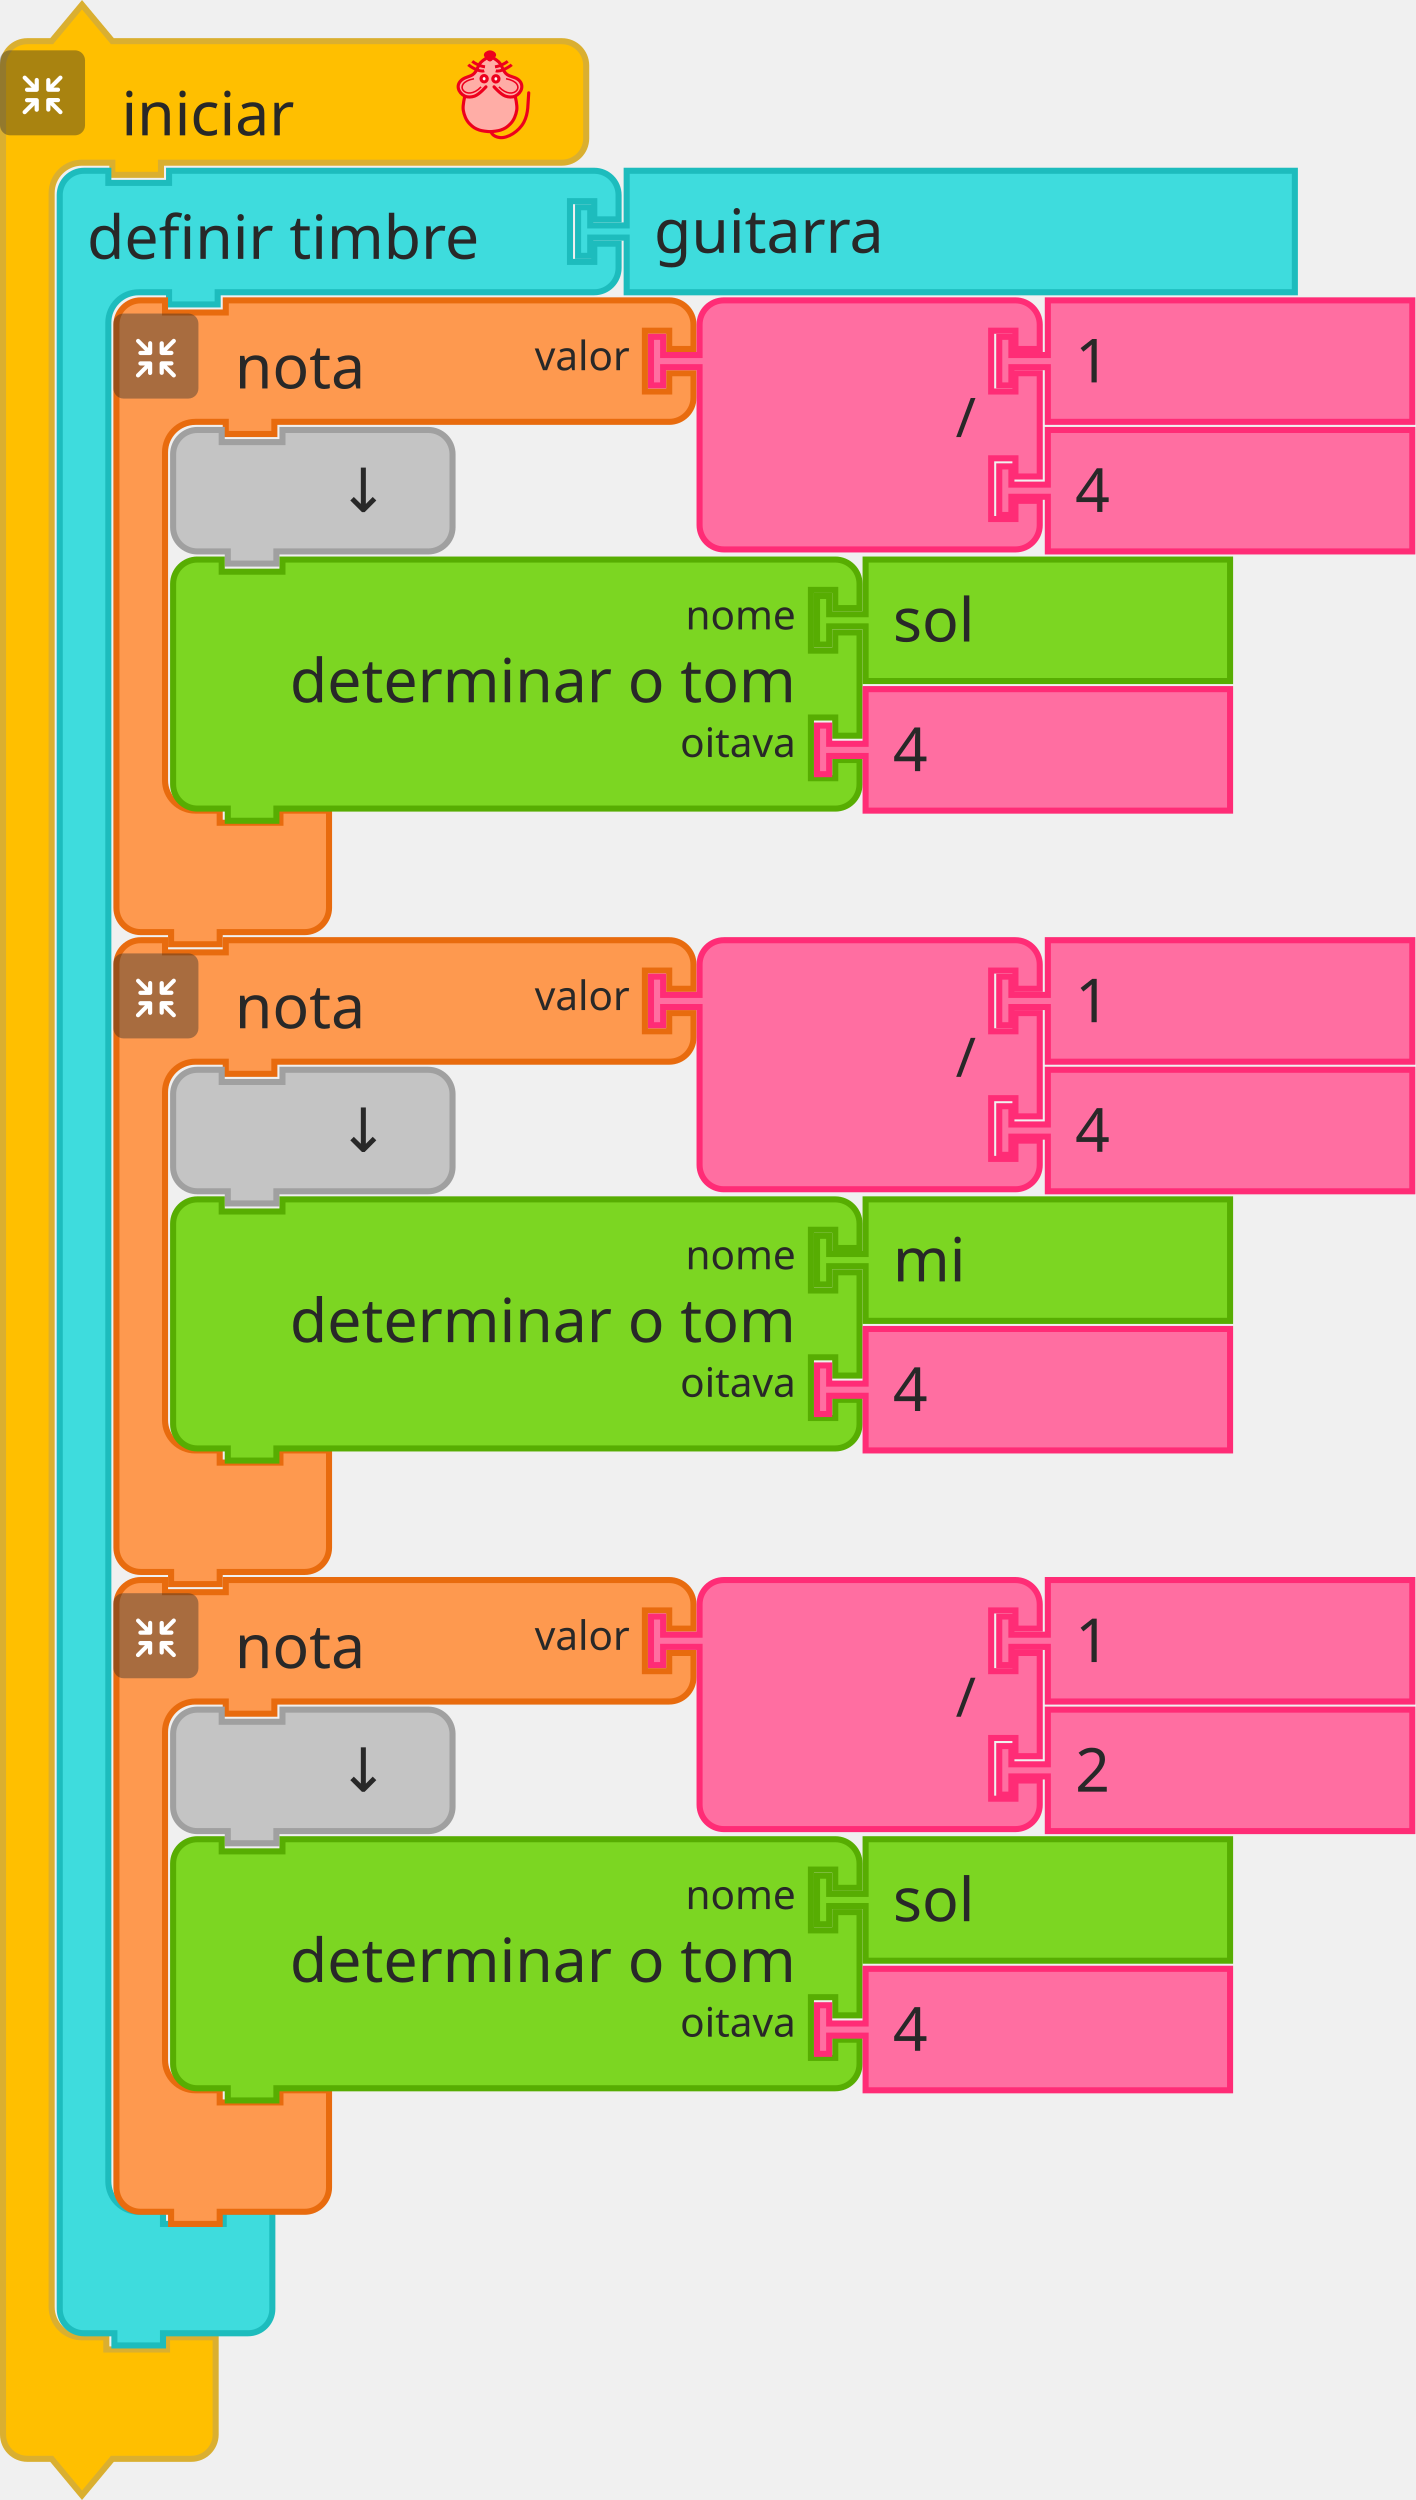
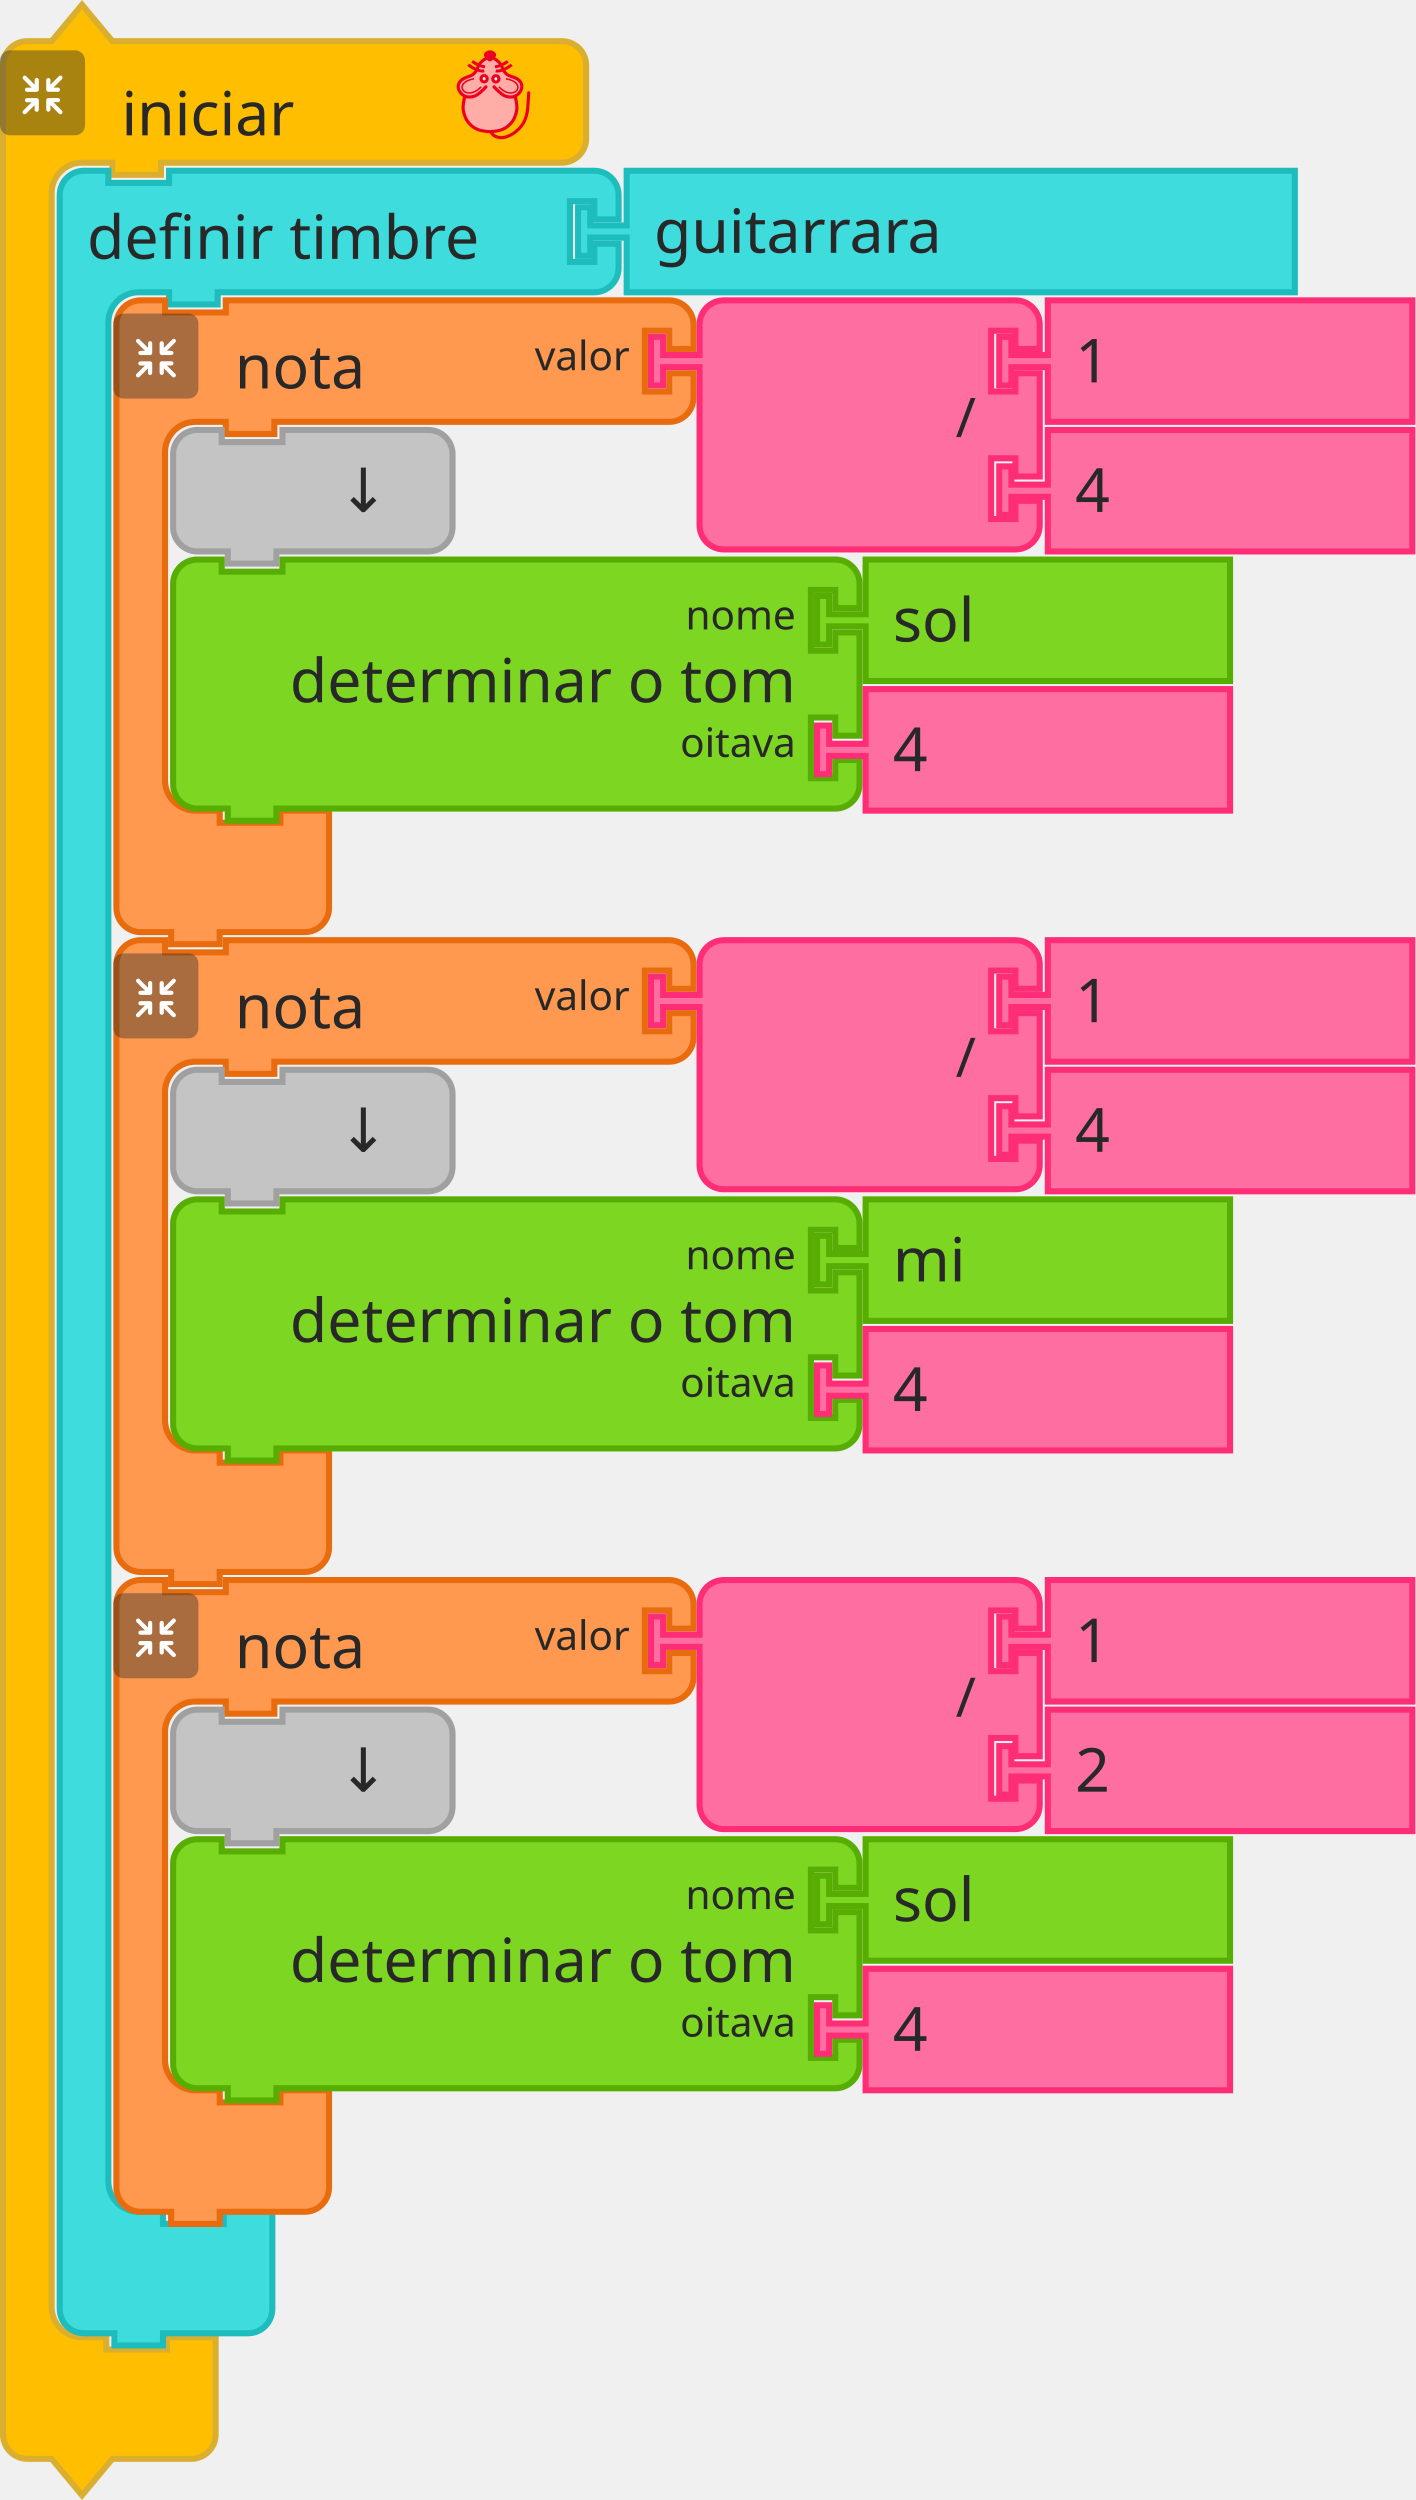
<svg xmlns="http://www.w3.org/2000/svg" id="svg434" version="1.1" height="617.343" width="349.5">
  <defs id="defs438" />
  <g transform="translate(-640,-99.57846)" id="g48">
    <g id="g10" transform="translate(640,100)">
      <g id="g8" transform="scale(1.5)">
        <path id="path2" style="fill:#ffbf00;fill-opacity:1;stroke:#daaf30;stroke-width:1;stroke-linecap:round;stroke-opacity:1" d="m 0.5,14.5 v -4 a 4,4 90 0 1 4,-4 h 4 l 5,-6 5,6 h 9 61 4 a 4,4 90 0 1 4,4 v 4 4 4 a 4,4 90 0 1 -4,4 h -4 -61 -1 v 2 h -8 v -2 h -1 -4 a 5,5 90 0 0 -5,5 v 4 4 336 4 a 5,5 90 0 0 5,5 h 4 v 2 h 10 v -2 h 8 v 6 6 4 a 4,4 90 0 1 -4,4 h -4 -9 l -5,6 -5,-6 h -4 a 4,4 90 0 1 -4,-4 v -4 z" />
        <text id="text6" style="font-size:10px;font-family:sans-serif;text-anchor:start;fill:#282828">
          <tspan id="tspan4" y="22" x="20">iniciar</tspan>
        </text>
      </g>
    </g>
    <g id="g26" transform="matrix(0.5,0,0,0.5,640,112)">
      <g id="g24" style="isolation:isolate">
        <g data-name="レイヤー 2" id="レイヤー_2">
          <g id="Icon">
            <rect y="0" x="0" id="rect12" style="opacity:0.4;mix-blend-mode:multiply;fill:#292929" ry="5" rx="5" height="42" width="42" />
            <path id="path14" style="fill:#ffffff" d="m 30.56,29.8 -4.17,-4.16 h 2.26 a 1.035,1.035 0 1 0 0,-2.07 h -4.71 a 1.08,1.08 0 0 0 -1.11,1 v 0 c 0,0 0,0 0,0.06 v 4.64 0 a 1.04,1.04 0 1 0 2.08,0 v -2.19 l 4.19,4.19 a 1,1 0 0 0 1.46,0 1,1 0 0 0 0,-1.47 z" />
            <path id="path16" style="fill:#ffffff" d="m 19.17,24.6 a 1.08,1.08 0 0 0 -1.11,-1 h -4.71 a 1.035,1.035 0 1 0 0,2.07 h 2.25 l -4.16,4.13 a 1.039,1.039 0 0 0 1.47,1.47 l 4.18,-4.19 v 2.26 a 1.04,1.04 0 1 0 2.08,0 V 24.7 c 0,0 0,0 0,-0.06 a 0.08,0.08 0 0 1 0,-0.04 z" />
            <path id="path18" style="fill:#ffffff" d="m 23.94,20.5 h 4.7 a 1.04,1.04 0 1 0 0,-2.08 h -2.25 l 4.17,-4.16 a 1,1 0 0 0 0,-1.47 1,1 0 0 0 -1.46,0 L 24.91,17 v -2.28 a 1.04,1.04 0 1 0 -2.08,0 v 4.64 a 0.43,0.43 0 0 0 0,0.05 v 0.05 a 1.09,1.09 0 0 0 1.11,1.04 z" />
            <path id="path20" style="fill:#ffffff" d="m 18.13,13.62 a 1.08,1.08 0 0 0 -1,1.09 V 17 l -4.18,-4.19 a 1,1 0 0 0 -1.47,0 1,1 0 0 0 0,1.46 l 4.16,4.17 h -2.29 a 1.04,1.04 0 1 0 0,2.08 h 4.71 a 1.09,1.09 0 0 0 1.11,-1 c 0,0 0,0 0,-0.06 v -4.75 a 1.07,1.07 0 0 0 -1.04,-1.09 z" />
          </g>
        </g>
      </g>
    </g>
    <g id="g46" transform="matrix(0.4,0,0,0.4,750,112)">
      <g id="g3586" style="fill:#ffada6;stroke:#ed001d;stroke-width:2;stroke-miterlimit:4;stroke-dasharray:none" transform="translate(-3.188483,0.1254822)">
        <path d="m 31.188,5.875 c 0,0 -1.255,-1 -2,-1 -1.491,0 -2.946,0.946 -4,2 -1.581,1.581 -1.693,4.186 -3,6 -0.827,1.147 -1.853,2.173 -3,3 -1.814,1.307 -4.419,1.419 -6,3 -1.054,1.054 -2,2.509 -2,4 0,1.491 1.177,3.54 2,4 2.595,1.45 0.837,0.649 2,2 0,0 -1.04,3.301 -1,5 0.065,2.748 2,7 2,8 0,1 3.622,4.469 6,6 2.395,1.542 5.324,2.059 8.165,2.258 3.066,0.215 5.976,-0.356 8.67,-1.835 1.653,-0.907 3.02,-1.925 4.165,-3.423 1.631,-2.136 3.31,-4.403 4,-7 0.428,-1.611 0.204,-3.346 0,-5 -0.168,-1.364 -1.272,-2.653 -1,-4 0.33,-1.634 2.32,-2.478 3,-4 0.694,-1.552 1.688,-3.446 1,-5 -0.786,-1.777 -3.358,-1.961 -5,-3 -1.016,-0.643 -2.106,-1.197 -3,-2 -1.936,-1.74 -3.442,-3.914 -5,-6 -0.719,-0.963 -1.045,-2.27 -2,-3 -0.838,-0.64 -1.974,-1.242 -3,-1 -0.459,0.108 -1,1 -1,1" id="path4725" style="fill:#ffada6;stroke:none;stroke-width:1px;stroke-linecap:butt;stroke-linejoin:miter;stroke-opacity:1" />
        <path style="fill:none;stroke:#ed001d;stroke-width:1.954;stroke-linecap:round;stroke-linejoin:miter;stroke-miterlimit:4;stroke-dasharray:none;stroke-opacity:1" id="path4505-6" d="m 46.21,28.157 c 0,0 1.464,5.739 1.001,8.584 -0.503,3.094 -1.734,6.32 -4.004,8.584 -2.062,2.056 -3.207,2.828 -6.007,3.815 -1.29,0.455 -4.974,0.954 -6.514,0.954 -1.541,0 -5.224,-0.499 -6.514,-0.954 -2.799,-0.987 -3.945,-1.759 -6.007,-3.815 -2.271,-2.264 -3.501,-5.49 -4.004,-8.584 -0.463,-2.845 1.001,-8.584 1.001,-8.584 M 28.176,22.434 c 0,0 -4.122,4.706 -7.008,5.723 -1.878,0.662 -4.202,0.826 -6.007,0 -1.926,-0.882 -3.584,-2.773 -4.004,-4.769 -0.478,-2.269 0.559,-4.124 2.47,-5.529 2.067,-1.52 4.598,-1.663 6.539,-3.055 2.515,-1.804 2.912,-5.39 5.005,-7.63 1.421,-1.521 5.513,-3.815 5.513,-3.815 0,0 4.092,2.294 5.513,3.815 2.093,2.24 2.49,5.826 5.005,7.63 1.941,1.392 4.539,1.466 6.606,2.927 1.937,1.37 2.882,3.387 2.404,5.656 -0.421,1.996 -2.079,3.887 -4.004,4.769 -1.805,0.826 -4.129,0.662 -6.007,0 -2.885,-1.017 -7.008,-5.723 -7.008,-5.723" />
        <g style="fill:none;stroke:#ed001d;stroke-opacity:1" transform="matrix(1.001084,0,0,0.9537592,57.40195,5.386365)" id="g4565">
          <g style="fill:none;stroke:#ed001d;stroke-opacity:1" transform="translate(0,-1)" id="g4553">
            <path style="fill:none;fill-rule:parodd;stroke:#ed001d;stroke-width:1.932;stroke-linecap:butt;stroke-linejoin:miter;stroke-miterlimit:4;stroke-dasharray:none;stroke-opacity:1" id="path3411-7" d="M -30.228,8.514 C -33.423,9.403 -38.624,5.875 -40.103,4.586" />
            <path style="fill:none;fill-rule:parodd;stroke:#ed001d;stroke-width:1.932;stroke-linecap:butt;stroke-linejoin:miter;stroke-miterlimit:4;stroke-dasharray:none;stroke-opacity:1" id="path3413-5" d="M -29.76,5.905 C -33.101,5.474 -35.931,3.736 -37.634,2.342" />
          </g>
          <g style="fill:none;stroke:#ed001d;stroke-opacity:1" id="g4557">
            <path style="fill:none;fill-rule:parodd;stroke:#ed001d;stroke-width:1.932;stroke-linecap:butt;stroke-linejoin:miter;stroke-miterlimit:4;stroke-dasharray:none;stroke-opacity:1" id="path3411-3" d="m -23.146,7.514 c 3.195,0.889 8.396,-2.64 9.874,-3.929" />
            <path style="fill:none;fill-rule:parodd;stroke:#ed001d;stroke-width:1.932;stroke-linecap:butt;stroke-linejoin:miter;stroke-miterlimit:4;stroke-dasharray:none;stroke-opacity:1" id="path3413-56" d="m -23.614,4.905 c 3.341,-0.431 6.171,-2.168 7.873,-3.563" />
          </g>
        </g>
        <g style="fill:#ffffff;fill-opacity:0.941;stroke:#ed001d;stroke-opacity:1" transform="matrix(1.001084,0,0,0.9537592,57.9306,3.478847)" id="g4636">
          <ellipse style="fill:#ffffff;fill-opacity:0.941;fill-rule:parodd;stroke:#ed001d;stroke-width:2;stroke-linecap:butt;stroke-linejoin:miter;stroke-miterlimit:4;stroke-dasharray:none;stroke-opacity:1" ry="2.067" rx="1.885" id="circle3409-2" cy="14.613" cx="-30.837" />
          <ellipse style="fill:#ffffff;fill-opacity:0.941;fill-rule:parodd;stroke:#ed001d;stroke-width:2;stroke-linecap:butt;stroke-linejoin:miter;stroke-miterlimit:4;stroke-dasharray:none;stroke-opacity:1" ry="2.067" rx="1.885" id="ellipse4229-9" cy="14.699" cx="-23.593" />
        </g>
        <g style="fill:none;stroke:#ed001d;stroke-opacity:1" transform="matrix(1.001084,0,0,0.9537592,58.02711,3.478847)" id="g4632">
          <path style="fill:none;fill-rule:parodd;stroke:#ed001d;stroke-width:1px;stroke-linecap:butt;stroke-linejoin:miter;stroke-miterlimit:4;stroke-dasharray:none;stroke-opacity:1" id="path4303-1" d="m -37.187,14.625 c -14.34,2.75 -4.81,15.672 4.375,5.25" />
          <path style="fill:none;fill-rule:parodd;stroke:#ed001d;stroke-width:1px;stroke-linecap:butt;stroke-linejoin:miter;stroke-miterlimit:4;stroke-dasharray:none;stroke-opacity:1" id="path4303-1-2" d="m -17.437,14.625 c 14.34,2.75 4.81,15.672 -4.375,5.25" />
        </g>
        <path style="fill:#ed001d;fill-opacity:1;fill-rule:parodd;stroke:#ed001d;stroke-width:2.164;stroke-linecap:butt;stroke-linejoin:miter;stroke-miterlimit:4;stroke-dasharray:none;stroke-opacity:1" id="path4227-7" d="m 33.128,3.359 c -1.385,1.314 -1.986,2.379 -2.46,2.379 -0.663,0 -1.273,-1.065 -2.46,-2.379 -0.973,-1.077 1.101,-2.379 2.46,-2.379 1.359,0 3.533,1.361 2.46,2.379 z" />
        <path d="m 31.302,50.086 c 0,0 0.723,3.124 5.5,3.67 4.777,0.546 11.785,-3.779 14.788,-9.501 3.003,-5.723 2.403,-11.491 3.003,-18.121" id="path4653" style="fill:none;stroke:#ed001d;stroke-width:1.954;stroke-linecap:round;stroke-linejoin:miter;stroke-miterlimit:4;stroke-dasharray:none;stroke-opacity:1" />
      </g>
    </g>
  </g>
  <g id="g62" transform="translate(14,41.42154)">
    <g id="g60" transform="scale(1.5)">
      <path id="path50" style="fill:#3edcdd;fill-opacity:1;stroke:#1dbcbd;stroke-width:1;stroke-linecap:round;stroke-opacity:1" d="m 0.5,8.5 v -4 a 4,4 90 0 1 4,-4 h 4 v 2 h 10 v -2 h 9 57 4 a 4,4 90 0 1 4,4 v 4 h -4 v -3 h -4 v 10 h 4 v -3 h 4 v 4 a 4,4 90 0 1 -4,4 h -4 -57 -1 v 2 h -8 v -2 h -1 -4 a 5,5 90 0 0 -5,5 v 4 4 294 4 a 5,5 90 0 0 5,5 h 4 v 2 h 10 v -2 h 8 v 6 6 4 a 4,4 90 0 1 -4,4 h -4 -9 -1 v 2 h -8 v -2 h -1 -4 a 4,4 90 0 1 -4,-4 v -4 z" />
      <text id="text54" style="font-size:10px;font-family:sans-serif;text-anchor:start;fill:#282828">
        <tspan id="tspan52" y="15" x="5">definir timbre</tspan>
      </text>
      <text id="text58" style="font-size:6.667px;font-family:sans-serif;text-anchor:end;fill:#282828">
        <tspan id="tspan56" y="12" x="82" />
      </text>
    </g>
  </g>
  <g id="g72" transform="translate(142,41.42154)">
    <g id="g70" transform="scale(1.5)">
      <path id="path64" style="fill:#3edcdd;fill-opacity:1;stroke:#1dbcbd;stroke-width:1;stroke-linecap:round;stroke-opacity:1" d="m 8.5,0.5 h 110 v 20 H 8.5 v -8 -1 h -6 v 3 h -2 v -8 h 2 v 3 h 6 v -1 z" />
      <text id="text68" style="font-size:10px;font-family:sans-serif;text-anchor:start;fill:#282828">
-         <tspan id="tspan66" y="14" x="13">guitarra</tspan>
+         <tspan id="tspan66" y="14" x="13">guitarrara</tspan>
      </text>
    </g>
  </g>
  <g transform="translate(-640,-99.57846)" id="g106">
    <g id="g86" transform="translate(668,173)">
      <g id="g84" transform="scale(1.5)">
        <path id="path74" style="fill:#fe994f;fill-opacity:1;stroke:#e86b0e;stroke-width:1;stroke-linecap:round;stroke-opacity:1" d="m 0.5,8.5 v -4 a 4,4 90 0 1 4,-4 h 4 v 2 h 10 v -2 h 9 60 4 a 4,4 90 0 1 4,4 v 4 h -4 v -3 h -4 v 10 h 4 v -3 h 4 v 4 a 4,4 90 0 1 -4,4 h -4 -60 -1 v 2 h -8 v -2 h -1 -4 a 5,5 90 0 0 -5,5 v 4 4 42 4 a 5,5 90 0 0 5,5 h 4 v 2 h 10 v -2 h 8 v 6 6 4 a 4,4 90 0 1 -4,4 h -4 -9 -1 v 2 h -8 v -2 h -1 -4 a 4,4 90 0 1 -4,-4 v -4 z" />
        <text id="text78" style="font-size:10px;font-family:sans-serif;text-anchor:start;fill:#282828">
          <tspan id="tspan76" y="15" x="20">nota</tspan>
        </text>
        <text id="text82" style="font-size:6.667px;font-family:sans-serif;text-anchor:end;fill:#282828">
          <tspan id="tspan80" y="12" x="85">valor</tspan>
        </text>
      </g>
    </g>
    <g id="g104" transform="matrix(0.5,0,0,0.5,668,177)">
      <g id="g102" style="isolation:isolate">
        <g data-name="レイヤー 2" id="g100">
          <g id="g98">
            <rect y="0" x="0" id="rect88" style="opacity:0.4;mix-blend-mode:multiply;fill:#292929" ry="5" rx="5" height="42" width="42" />
            <path id="path90" style="fill:#ffffff" d="m 30.56,29.8 -4.17,-4.16 h 2.26 a 1.035,1.035 0 1 0 0,-2.07 h -4.71 a 1.08,1.08 0 0 0 -1.11,1 v 0 c 0,0 0,0 0,0.06 v 4.64 0 a 1.04,1.04 0 1 0 2.08,0 v -2.19 l 4.19,4.19 a 1,1 0 0 0 1.46,0 1,1 0 0 0 0,-1.47 z" />
            <path id="path92" style="fill:#ffffff" d="m 19.17,24.6 a 1.08,1.08 0 0 0 -1.11,-1 h -4.71 a 1.035,1.035 0 1 0 0,2.07 h 2.25 l -4.16,4.13 a 1.039,1.039 0 0 0 1.47,1.47 l 4.18,-4.19 v 2.26 a 1.04,1.04 0 1 0 2.08,0 V 24.7 c 0,0 0,0 0,-0.06 a 0.08,0.08 0 0 1 0,-0.04 z" />
            <path id="path94" style="fill:#ffffff" d="m 23.94,20.5 h 4.7 a 1.04,1.04 0 1 0 0,-2.08 h -2.25 l 4.17,-4.16 a 1,1 0 0 0 0,-1.47 1,1 0 0 0 -1.46,0 L 24.91,17 v -2.28 a 1.04,1.04 0 1 0 -2.08,0 v 4.64 a 0.43,0.43 0 0 0 0,0.05 v 0.05 a 1.09,1.09 0 0 0 1.11,1.04 z" />
            <path id="path96" style="fill:#ffffff" d="m 18.13,13.62 a 1.08,1.08 0 0 0 -1,1.09 V 17 l -4.18,-4.19 a 1,1 0 0 0 -1.47,0 1,1 0 0 0 0,1.46 l 4.16,4.17 h -2.29 a 1.04,1.04 0 1 0 0,2.08 h 4.71 a 1.09,1.09 0 0 0 1.11,-1 c 0,0 0,0 0,-0.06 v -4.75 a 1.07,1.07 0 0 0 -1.04,-1.09 z" />
          </g>
        </g>
      </g>
    </g>
  </g>
  <g id="g124" transform="translate(160,73.42154)">
    <g id="g122" transform="scale(1.5)">
      <path id="path108" style="fill:#ff6ea1;fill-opacity:1;stroke:#ff2c76;stroke-width:1;stroke-linecap:round;stroke-opacity:1" d="m 8.5,8.5 v -4 a 4,4 90 0 1 4,-4 h 4 10 30 4 a 4,4 90 0 1 4,4 v 4 h -4 v -3 h -4 v 10 h 4 v -3 h 4 v 17 h -4 v -3 h -4 v 10 h 4 v -3 h 4 v 4 a 4,4 90 0 1 -4,4 h -4 -30 -10 -4 a 4,4 90 0 1 -4,-4 v -4 -21 -1 h -6 v 3 h -2 v -8 h 2 v 3 h 6 z" />
      <text id="text112" style="font-size:9px;font-family:sans-serif;text-anchor:end;fill:#282828">
        <tspan id="tspan110" y="23" x="54">/</tspan>
      </text>
      <text id="text116" style="font-size:6px;font-family:sans-serif;text-anchor:end;fill:#282828">
        <tspan id="tspan114" y="12" x="54" />
      </text>
      <text id="text120" style="font-size:6px;font-family:sans-serif;text-anchor:end;fill:#282828">
        <tspan id="tspan118" y="33" x="54" />
      </text>
    </g>
  </g>
  <g id="g134" transform="translate(246,73.42154)">
    <g id="g132" transform="scale(1.5)">
      <path id="path126" style="fill:#ff6ea1;fill-opacity:1;stroke:#ff2c76;stroke-width:1;stroke-linecap:round;stroke-opacity:1" d="m 8.5,0.5 h 60 v 20 h -60 v -8 -1 h -6 v 3 h -2 v -8 h 2 v 3 h 6 v -1 z" />
      <text id="text130" style="font-size:10px;font-family:sans-serif;text-anchor:start;fill:#282828">
        <tspan id="tspan128" y="14" x="13">1</tspan>
      </text>
    </g>
  </g>
  <g id="g144" transform="translate(246,105.4215)">
    <g id="g142" transform="scale(1.5)">
      <path id="path136" style="fill:#ff6ea1;fill-opacity:1;stroke:#ff2c76;stroke-width:1;stroke-linecap:round;stroke-opacity:1" d="m 8.5,0.5 h 60 v 20 h -60 v -8 -1 h -6 v 3 h -2 v -8 h 2 v 3 h 6 v -1 z" />
      <text id="text140" style="font-size:10px;font-family:sans-serif;text-anchor:start;fill:#282828">
        <tspan id="tspan138" y="14" x="13">4</tspan>
      </text>
    </g>
  </g>
  <g id="g154" transform="translate(42,105.4215)">
    <g id="g152" transform="scale(1.5)">
      <path id="path146" style="fill:#c4c4c4;fill-opacity:1;stroke:#a0a0a0;stroke-width:1;stroke-linecap:round;stroke-opacity:1" d="m 0.5,8.5 v -4 a 4,4 90 0 1 4,-4 h 4 v 2 h 10 v -2 h 20 4 a 4,4 90 0 1 4,4 v 4 4 4 a 4,4 90 0 1 -4,4 h -4 -20 -1 v 2 h -8 v -2 h -1 -4 a 4,4 90 0 1 -4,-4 v -4 z" />
      <text id="text150" style="font-size:10px;font-family:sans-serif;text-anchor:end;fill:#282828">
        <tspan id="tspan148" y="14" x="36">↓</tspan>
      </text>
    </g>
  </g>
  <g id="g172" transform="translate(42,137.4215)">
    <g id="g170" transform="scale(1.5)">
      <path id="path156" style="fill:#7cd622;fill-opacity:1;stroke:#57ad02;stroke-width:1;stroke-linecap:round;stroke-opacity:1" d="m 0.5,8.5 v -4 a 4,4 90 0 1 4,-4 h 4 v 2 h 10 v -2 h 87 4 a 4,4 90 0 1 4,4 v 4 h -4 v -3 h -4 v 10 h 4 v -3 h 4 v 17 h -4 v -3 h -4 v 10 h 4 v -3 h 4 v 4 a 4,4 90 0 1 -4,4 h -4 -87 -1 v 2 h -8 v -2 h -1 -4 a 4,4 90 0 1 -4,-4 v -4 -21 z" />
      <text id="text160" style="font-size:10px;font-family:sans-serif;text-anchor:end;fill:#282828">
        <tspan id="tspan158" y="24" x="103">determinar o tom</tspan>
      </text>
      <text id="text164" style="font-size:6.667px;font-family:sans-serif;text-anchor:end;fill:#282828">
        <tspan id="tspan162" y="12" x="103">nome</tspan>
      </text>
      <text id="text168" style="font-size:6.667px;font-family:sans-serif;text-anchor:end;fill:#282828">
        <tspan id="tspan166" y="33" x="103">oitava</tspan>
      </text>
    </g>
  </g>
  <g id="g182" transform="translate(201,137.4215)">
    <g id="g180" transform="scale(1.5)">
      <path id="path174" style="fill:#7cd622;fill-opacity:1;stroke:#57ad02;stroke-width:1;stroke-linecap:round;stroke-opacity:1" d="m 8.5,0.5 h 60 v 20 h -60 v -8 -1 h -6 v 3 h -2 v -8 h 2 v 3 h 6 v -1 z" />
      <text id="text178" style="font-size:10px;font-family:sans-serif;text-anchor:start;fill:#282828">
        <tspan id="tspan176" y="14" x="13">sol</tspan>
      </text>
    </g>
  </g>
  <g id="g192" transform="translate(201,169.4215)">
    <g id="g190" transform="scale(1.5)">
      <path id="path184" style="fill:#ff6ea1;fill-opacity:1;stroke:#ff2c76;stroke-width:1;stroke-linecap:round;stroke-opacity:1" d="m 8.5,0.5 h 60 v 20 h -60 v -8 -1 h -6 v 3 h -2 v -8 h 2 v 3 h 6 v -1 z" />
      <text id="text188" style="font-size:10px;font-family:sans-serif;text-anchor:start;fill:#282828">
        <tspan id="tspan186" y="14" x="13">4</tspan>
      </text>
    </g>
  </g>
  <g transform="translate(-640,-99.57846)" id="g226">
    <g id="g206" transform="translate(668,331)">
      <g id="g204" transform="scale(1.5)">
        <path id="path194" style="fill:#fe994f;fill-opacity:1;stroke:#e86b0e;stroke-width:1;stroke-linecap:round;stroke-opacity:1" d="m 0.5,8.5 v -4 a 4,4 90 0 1 4,-4 h 4 v 2 h 10 v -2 h 9 60 4 a 4,4 90 0 1 4,4 v 4 h -4 v -3 h -4 v 10 h 4 v -3 h 4 v 4 a 4,4 90 0 1 -4,4 h -4 -60 -1 v 2 h -8 v -2 h -1 -4 a 5,5 90 0 0 -5,5 v 4 4 42 4 a 5,5 90 0 0 5,5 h 4 v 2 h 10 v -2 h 8 v 6 6 4 a 4,4 90 0 1 -4,4 h -4 -9 -1 v 2 h -8 v -2 h -1 -4 a 4,4 90 0 1 -4,-4 v -4 z" />
        <text id="text198" style="font-size:10px;font-family:sans-serif;text-anchor:start;fill:#282828">
          <tspan id="tspan196" y="15" x="20">nota</tspan>
        </text>
        <text id="text202" style="font-size:6.667px;font-family:sans-serif;text-anchor:end;fill:#282828">
          <tspan id="tspan200" y="12" x="85">valor</tspan>
        </text>
      </g>
    </g>
    <g id="g224" transform="matrix(0.5,0,0,0.5,668,335)">
      <g id="g222" style="isolation:isolate">
        <g data-name="レイヤー 2" id="g220">
          <g id="g218">
            <rect y="0" x="0" id="rect208" style="opacity:0.4;mix-blend-mode:multiply;fill:#292929" ry="5" rx="5" height="42" width="42" />
            <path id="path210" style="fill:#ffffff" d="m 30.56,29.8 -4.17,-4.16 h 2.26 a 1.035,1.035 0 1 0 0,-2.07 h -4.71 a 1.08,1.08 0 0 0 -1.11,1 v 0 c 0,0 0,0 0,0.06 v 4.64 0 a 1.04,1.04 0 1 0 2.08,0 v -2.19 l 4.19,4.19 a 1,1 0 0 0 1.46,0 1,1 0 0 0 0,-1.47 z" />
            <path id="path212" style="fill:#ffffff" d="m 19.17,24.6 a 1.08,1.08 0 0 0 -1.11,-1 h -4.71 a 1.035,1.035 0 1 0 0,2.07 h 2.25 l -4.16,4.13 a 1.039,1.039 0 0 0 1.47,1.47 l 4.18,-4.19 v 2.26 a 1.04,1.04 0 1 0 2.08,0 V 24.7 c 0,0 0,0 0,-0.06 a 0.08,0.08 0 0 1 0,-0.04 z" />
            <path id="path214" style="fill:#ffffff" d="m 23.94,20.5 h 4.7 a 1.04,1.04 0 1 0 0,-2.08 h -2.25 l 4.17,-4.16 a 1,1 0 0 0 0,-1.47 1,1 0 0 0 -1.46,0 L 24.91,17 v -2.28 a 1.04,1.04 0 1 0 -2.08,0 v 4.64 a 0.43,0.43 0 0 0 0,0.05 v 0.05 a 1.09,1.09 0 0 0 1.11,1.04 z" />
            <path id="path216" style="fill:#ffffff" d="m 18.13,13.62 a 1.08,1.08 0 0 0 -1,1.09 V 17 l -4.18,-4.19 a 1,1 0 0 0 -1.47,0 1,1 0 0 0 0,1.46 l 4.16,4.17 h -2.29 a 1.04,1.04 0 1 0 0,2.08 h 4.71 a 1.09,1.09 0 0 0 1.11,-1 c 0,0 0,0 0,-0.06 v -4.75 a 1.07,1.07 0 0 0 -1.04,-1.09 z" />
          </g>
        </g>
      </g>
    </g>
  </g>
  <g id="g244" transform="translate(160,231.4215)">
    <g id="g242" transform="scale(1.5)">
      <path id="path228" style="fill:#ff6ea1;fill-opacity:1;stroke:#ff2c76;stroke-width:1;stroke-linecap:round;stroke-opacity:1" d="m 8.5,8.5 v -4 a 4,4 90 0 1 4,-4 h 4 10 30 4 a 4,4 90 0 1 4,4 v 4 h -4 v -3 h -4 v 10 h 4 v -3 h 4 v 17 h -4 v -3 h -4 v 10 h 4 v -3 h 4 v 4 a 4,4 90 0 1 -4,4 h -4 -30 -10 -4 a 4,4 90 0 1 -4,-4 v -4 -21 -1 h -6 v 3 h -2 v -8 h 2 v 3 h 6 z" />
      <text id="text232" style="font-size:9px;font-family:sans-serif;text-anchor:end;fill:#282828">
        <tspan id="tspan230" y="23" x="54">/</tspan>
      </text>
      <text id="text236" style="font-size:6px;font-family:sans-serif;text-anchor:end;fill:#282828">
        <tspan id="tspan234" y="12" x="54" />
      </text>
      <text id="text240" style="font-size:6px;font-family:sans-serif;text-anchor:end;fill:#282828">
        <tspan id="tspan238" y="33" x="54" />
      </text>
    </g>
  </g>
  <g id="g254" transform="translate(246,231.4215)">
    <g id="g252" transform="scale(1.5)">
      <path id="path246" style="fill:#ff6ea1;fill-opacity:1;stroke:#ff2c76;stroke-width:1;stroke-linecap:round;stroke-opacity:1" d="m 8.5,0.5 h 60 v 20 h -60 v -8 -1 h -6 v 3 h -2 v -8 h 2 v 3 h 6 v -1 z" />
      <text id="text250" style="font-size:10px;font-family:sans-serif;text-anchor:start;fill:#282828">
        <tspan id="tspan248" y="14" x="13">1</tspan>
      </text>
    </g>
  </g>
  <g id="g264" transform="translate(246,263.4215)">
    <g id="g262" transform="scale(1.5)">
      <path id="path256" style="fill:#ff6ea1;fill-opacity:1;stroke:#ff2c76;stroke-width:1;stroke-linecap:round;stroke-opacity:1" d="m 8.5,0.5 h 60 v 20 h -60 v -8 -1 h -6 v 3 h -2 v -8 h 2 v 3 h 6 v -1 z" />
      <text id="text260" style="font-size:10px;font-family:sans-serif;text-anchor:start;fill:#282828">
        <tspan id="tspan258" y="14" x="13">4</tspan>
      </text>
    </g>
  </g>
  <g id="g274" transform="translate(42,263.4215)">
    <g id="g272" transform="scale(1.5)">
      <path id="path266" style="fill:#c4c4c4;fill-opacity:1;stroke:#a0a0a0;stroke-width:1;stroke-linecap:round;stroke-opacity:1" d="m 0.5,8.5 v -4 a 4,4 90 0 1 4,-4 h 4 v 2 h 10 v -2 h 20 4 a 4,4 90 0 1 4,4 v 4 4 4 a 4,4 90 0 1 -4,4 h -4 -20 -1 v 2 h -8 v -2 h -1 -4 a 4,4 90 0 1 -4,-4 v -4 z" />
      <text id="text270" style="font-size:10px;font-family:sans-serif;text-anchor:end;fill:#282828">
        <tspan id="tspan268" y="14" x="36">↓</tspan>
      </text>
    </g>
  </g>
  <g id="g292" transform="translate(42,295.4215)">
    <g id="g290" transform="scale(1.5)">
      <path id="path276" style="fill:#7cd622;fill-opacity:1;stroke:#57ad02;stroke-width:1;stroke-linecap:round;stroke-opacity:1" d="m 0.5,8.5 v -4 a 4,4 90 0 1 4,-4 h 4 v 2 h 10 v -2 h 87 4 a 4,4 90 0 1 4,4 v 4 h -4 v -3 h -4 v 10 h 4 v -3 h 4 v 17 h -4 v -3 h -4 v 10 h 4 v -3 h 4 v 4 a 4,4 90 0 1 -4,4 h -4 -87 -1 v 2 h -8 v -2 h -1 -4 a 4,4 90 0 1 -4,-4 v -4 -21 z" />
      <text id="text280" style="font-size:10px;font-family:sans-serif;text-anchor:end;fill:#282828">
        <tspan id="tspan278" y="24" x="103">determinar o tom</tspan>
      </text>
      <text id="text284" style="font-size:6.667px;font-family:sans-serif;text-anchor:end;fill:#282828">
        <tspan id="tspan282" y="12" x="103">nome</tspan>
      </text>
      <text id="text288" style="font-size:6.667px;font-family:sans-serif;text-anchor:end;fill:#282828">
        <tspan id="tspan286" y="33" x="103">oitava</tspan>
      </text>
    </g>
  </g>
  <g id="g302" transform="translate(201,295.4215)">
    <g id="g300" transform="scale(1.5)">
      <path id="path294" style="fill:#7cd622;fill-opacity:1;stroke:#57ad02;stroke-width:1;stroke-linecap:round;stroke-opacity:1" d="m 8.5,0.5 h 60 v 20 h -60 v -8 -1 h -6 v 3 h -2 v -8 h 2 v 3 h 6 v -1 z" />
      <text id="text298" style="font-size:10px;font-family:sans-serif;text-anchor:start;fill:#282828">
        <tspan id="tspan296" y="14" x="13">mi</tspan>
      </text>
    </g>
  </g>
  <g id="g312" transform="translate(201,327.4215)">
    <g id="g310" transform="scale(1.5)">
      <path id="path304" style="fill:#ff6ea1;fill-opacity:1;stroke:#ff2c76;stroke-width:1;stroke-linecap:round;stroke-opacity:1" d="m 8.5,0.5 h 60 v 20 h -60 v -8 -1 h -6 v 3 h -2 v -8 h 2 v 3 h 6 v -1 z" />
      <text id="text308" style="font-size:10px;font-family:sans-serif;text-anchor:start;fill:#282828">
        <tspan id="tspan306" y="14" x="13">4</tspan>
      </text>
    </g>
  </g>
  <g transform="translate(-640,-99.57846)" id="g346">
    <g id="g326" transform="translate(668,489)">
      <g id="g324" transform="scale(1.5)">
        <path id="path314" style="fill:#fe994f;fill-opacity:1;stroke:#e86b0e;stroke-width:1;stroke-linecap:round;stroke-opacity:1" d="m 0.5,8.5 v -4 a 4,4 90 0 1 4,-4 h 4 v 2 h 10 v -2 h 9 60 4 a 4,4 90 0 1 4,4 v 4 h -4 v -3 h -4 v 10 h 4 v -3 h 4 v 4 a 4,4 90 0 1 -4,4 h -4 -60 -1 v 2 h -8 v -2 h -1 -4 a 5,5 90 0 0 -5,5 v 4 4 42 4 a 5,5 90 0 0 5,5 h 4 v 2 h 10 v -2 h 8 v 6 6 4 a 4,4 90 0 1 -4,4 h -4 -9 -1 v 2 h -8 v -2 h -1 -4 a 4,4 90 0 1 -4,-4 v -4 z" />
        <text id="text318" style="font-size:10px;font-family:sans-serif;text-anchor:start;fill:#282828">
          <tspan id="tspan316" y="15" x="20">nota</tspan>
        </text>
        <text id="text322" style="font-size:6.667px;font-family:sans-serif;text-anchor:end;fill:#282828">
          <tspan id="tspan320" y="12" x="85">valor</tspan>
        </text>
      </g>
    </g>
    <g id="g344" transform="matrix(0.5,0,0,0.5,668,493)">
      <g id="g342" style="isolation:isolate">
        <g data-name="レイヤー 2" id="g340">
          <g id="g338">
            <rect y="0" x="0" id="rect328" style="opacity:0.4;mix-blend-mode:multiply;fill:#292929" ry="5" rx="5" height="42" width="42" />
            <path id="path330" style="fill:#ffffff" d="m 30.56,29.8 -4.17,-4.16 h 2.26 a 1.035,1.035 0 1 0 0,-2.07 h -4.71 a 1.08,1.08 0 0 0 -1.11,1 v 0 c 0,0 0,0 0,0.06 v 4.64 0 a 1.04,1.04 0 1 0 2.08,0 v -2.19 l 4.19,4.19 a 1,1 0 0 0 1.46,0 1,1 0 0 0 0,-1.47 z" />
            <path id="path332" style="fill:#ffffff" d="m 19.17,24.6 a 1.08,1.08 0 0 0 -1.11,-1 h -4.71 a 1.035,1.035 0 1 0 0,2.07 h 2.25 l -4.16,4.13 a 1.039,1.039 0 0 0 1.47,1.47 l 4.18,-4.19 v 2.26 a 1.04,1.04 0 1 0 2.08,0 V 24.7 c 0,0 0,0 0,-0.06 a 0.08,0.08 0 0 1 0,-0.04 z" />
            <path id="path334" style="fill:#ffffff" d="m 23.94,20.5 h 4.7 a 1.04,1.04 0 1 0 0,-2.08 h -2.25 l 4.17,-4.16 a 1,1 0 0 0 0,-1.47 1,1 0 0 0 -1.46,0 L 24.91,17 v -2.28 a 1.04,1.04 0 1 0 -2.08,0 v 4.64 a 0.43,0.43 0 0 0 0,0.05 v 0.05 a 1.09,1.09 0 0 0 1.11,1.04 z" />
            <path id="path336" style="fill:#ffffff" d="m 18.13,13.62 a 1.08,1.08 0 0 0 -1,1.09 V 17 l -4.18,-4.19 a 1,1 0 0 0 -1.47,0 1,1 0 0 0 0,1.46 l 4.16,4.17 h -2.29 a 1.04,1.04 0 1 0 0,2.08 h 4.71 a 1.09,1.09 0 0 0 1.11,-1 c 0,0 0,0 0,-0.06 v -4.75 a 1.07,1.07 0 0 0 -1.04,-1.09 z" />
          </g>
        </g>
      </g>
    </g>
  </g>
  <g id="g364" transform="translate(160,389.4215)">
    <g id="g362" transform="scale(1.5)">
      <path id="path348" style="fill:#ff6ea1;fill-opacity:1;stroke:#ff2c76;stroke-width:1;stroke-linecap:round;stroke-opacity:1" d="m 8.5,8.5 v -4 a 4,4 90 0 1 4,-4 h 4 10 30 4 a 4,4 90 0 1 4,4 v 4 h -4 v -3 h -4 v 10 h 4 v -3 h 4 v 17 h -4 v -3 h -4 v 10 h 4 v -3 h 4 v 4 a 4,4 90 0 1 -4,4 h -4 -30 -10 -4 a 4,4 90 0 1 -4,-4 v -4 -21 -1 h -6 v 3 h -2 v -8 h 2 v 3 h 6 z" />
      <text id="text352" style="font-size:9px;font-family:sans-serif;text-anchor:end;fill:#282828">
        <tspan id="tspan350" y="23" x="54">/</tspan>
      </text>
      <text id="text356" style="font-size:6px;font-family:sans-serif;text-anchor:end;fill:#282828">
        <tspan id="tspan354" y="12" x="54" />
      </text>
      <text id="text360" style="font-size:6px;font-family:sans-serif;text-anchor:end;fill:#282828">
        <tspan id="tspan358" y="33" x="54" />
      </text>
    </g>
  </g>
  <g id="g374" transform="translate(246,389.4215)">
    <g id="g372" transform="scale(1.5)">
      <path id="path366" style="fill:#ff6ea1;fill-opacity:1;stroke:#ff2c76;stroke-width:1;stroke-linecap:round;stroke-opacity:1" d="m 8.5,0.5 h 60 v 20 h -60 v -8 -1 h -6 v 3 h -2 v -8 h 2 v 3 h 6 v -1 z" />
      <text id="text370" style="font-size:10px;font-family:sans-serif;text-anchor:start;fill:#282828">
        <tspan id="tspan368" y="14" x="13">1</tspan>
      </text>
    </g>
  </g>
  <g id="g384" transform="translate(246,421.4215)">
    <g id="g382" transform="scale(1.5)">
      <path id="path376" style="fill:#ff6ea1;fill-opacity:1;stroke:#ff2c76;stroke-width:1;stroke-linecap:round;stroke-opacity:1" d="m 8.5,0.5 h 60 v 20 h -60 v -8 -1 h -6 v 3 h -2 v -8 h 2 v 3 h 6 v -1 z" />
      <text id="text380" style="font-size:10px;font-family:sans-serif;text-anchor:start;fill:#282828">
        <tspan id="tspan378" y="14" x="13">2</tspan>
      </text>
    </g>
  </g>
  <g id="g394" transform="translate(42,421.4215)">
    <g id="g392" transform="scale(1.5)">
      <path id="path386" style="fill:#c4c4c4;fill-opacity:1;stroke:#a0a0a0;stroke-width:1;stroke-linecap:round;stroke-opacity:1" d="m 0.5,8.5 v -4 a 4,4 90 0 1 4,-4 h 4 v 2 h 10 v -2 h 20 4 a 4,4 90 0 1 4,4 v 4 4 4 a 4,4 90 0 1 -4,4 h -4 -20 -1 v 2 h -8 v -2 h -1 -4 a 4,4 90 0 1 -4,-4 v -4 z" />
      <text id="text390" style="font-size:10px;font-family:sans-serif;text-anchor:end;fill:#282828">
        <tspan id="tspan388" y="14" x="36">↓</tspan>
      </text>
    </g>
  </g>
  <g id="g412" transform="translate(42,453.4215)">
    <g id="g410" transform="scale(1.5)">
      <path id="path396" style="fill:#7cd622;fill-opacity:1;stroke:#57ad02;stroke-width:1;stroke-linecap:round;stroke-opacity:1" d="m 0.5,8.5 v -4 a 4,4 90 0 1 4,-4 h 4 v 2 h 10 v -2 h 87 4 a 4,4 90 0 1 4,4 v 4 h -4 v -3 h -4 v 10 h 4 v -3 h 4 v 17 h -4 v -3 h -4 v 10 h 4 v -3 h 4 v 4 a 4,4 90 0 1 -4,4 h -4 -87 -1 v 2 h -8 v -2 h -1 -4 a 4,4 90 0 1 -4,-4 v -4 -21 z" />
      <text id="text400" style="font-size:10px;font-family:sans-serif;text-anchor:end;fill:#282828">
        <tspan id="tspan398" y="24" x="103">determinar o tom</tspan>
      </text>
      <text id="text404" style="font-size:6.667px;font-family:sans-serif;text-anchor:end;fill:#282828">
        <tspan id="tspan402" y="12" x="103">nome</tspan>
      </text>
      <text id="text408" style="font-size:6.667px;font-family:sans-serif;text-anchor:end;fill:#282828">
        <tspan id="tspan406" y="33" x="103">oitava</tspan>
      </text>
    </g>
  </g>
  <g id="g422" transform="translate(201,453.4215)">
    <g id="g420" transform="scale(1.5)">
      <path id="path414" style="fill:#7cd622;fill-opacity:1;stroke:#57ad02;stroke-width:1;stroke-linecap:round;stroke-opacity:1" d="m 8.5,0.5 h 60 v 20 h -60 v -8 -1 h -6 v 3 h -2 v -8 h 2 v 3 h 6 v -1 z" />
      <text id="text418" style="font-size:10px;font-family:sans-serif;text-anchor:start;fill:#282828">
        <tspan id="tspan416" y="14" x="13">sol</tspan>
      </text>
    </g>
  </g>
  <g id="g432" transform="translate(201,485.4215)">
    <g id="g430" transform="scale(1.5)">
      <path id="path424" style="fill:#ff6ea1;fill-opacity:1;stroke:#ff2c76;stroke-width:1;stroke-linecap:round;stroke-opacity:1" d="m 8.5,0.5 h 60 v 20 h -60 v -8 -1 h -6 v 3 h -2 v -8 h 2 v 3 h 6 v -1 z" />
      <text id="text428" style="font-size:10px;font-family:sans-serif;text-anchor:start;fill:#282828">
        <tspan id="tspan426" y="14" x="13">4</tspan>
      </text>
    </g>
  </g>
</svg>
